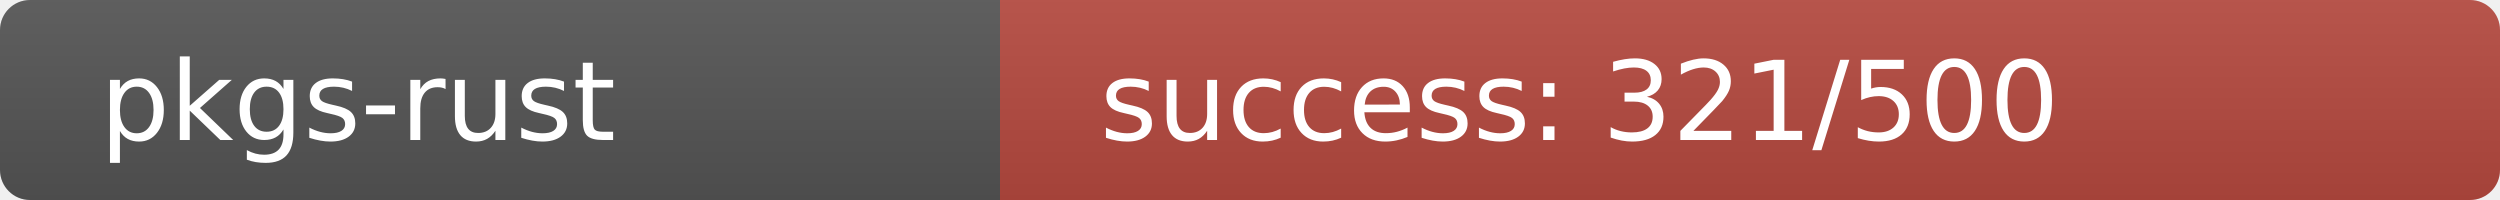
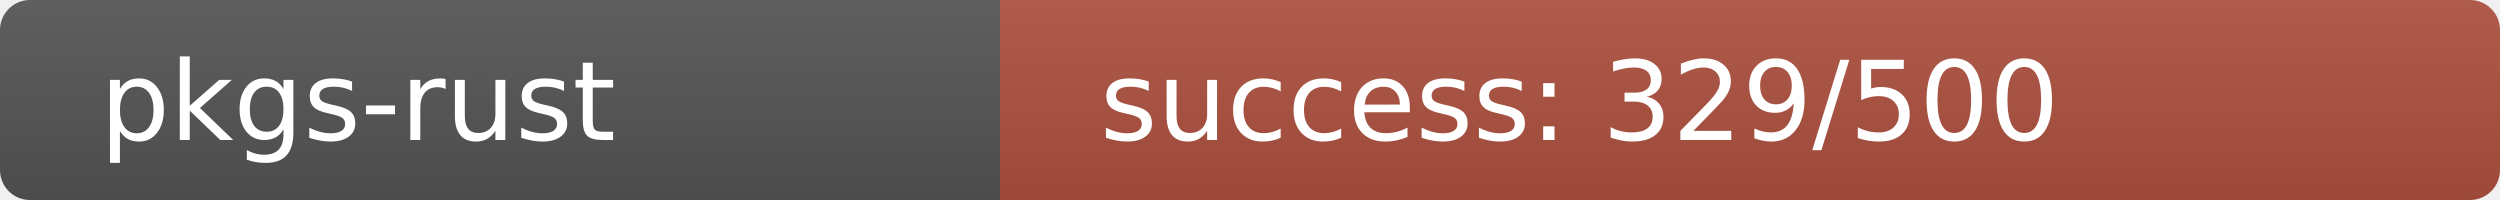
<svg xmlns="http://www.w3.org/2000/svg" width="250" height="20" role="img">
  <linearGradient id="s" x2="0" y2="100%">
    <stop offset="0" stop-color="#bbb" stop-opacity=".1" />
    <stop offset="1" stop-opacity=".1" />
  </linearGradient>
  <clipPath id="r">
    <rect width="250" height="20" rx="3" fill="#fff" />
  </clipPath>
  <g clip-path="url(#r)">
    <rect width="100" height="20" fill="#555" />
-     <rect x="100" width="150" height="20" fill="rgb(183,73,64)" />
+     <rect x="100" width="150" height="20" fill="rgb(175,81,64)" />
    <rect width="250" height="20" fill="url(#s)" />
  </g>
  <g fill="#fff" text-anchor="start" font-family="Verdana,Geneva,DejaVu Sans,sans-serif" text-rendering="geometricPrecision" font-size="110">
    <text x="100" y="140" transform="scale(.1)" fill="#fff">pkgs-rust</text>
-     <text x="1100" y="140" transform="scale(.1)" fill="#fff">success: 321/500</text>
+     <text x="1100" y="140" transform="scale(.1)" fill="#fff">success: 329/500</text>
  </g>
</svg>
